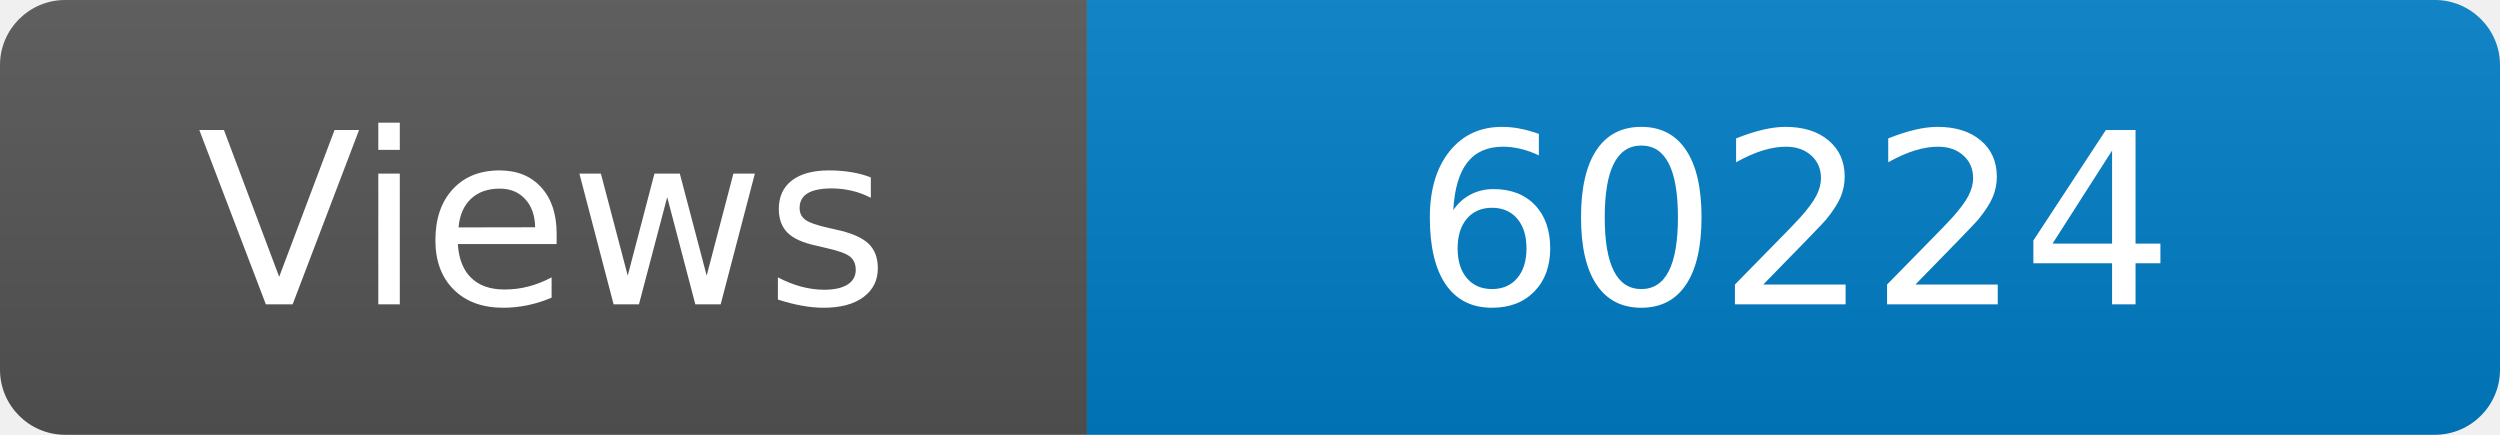
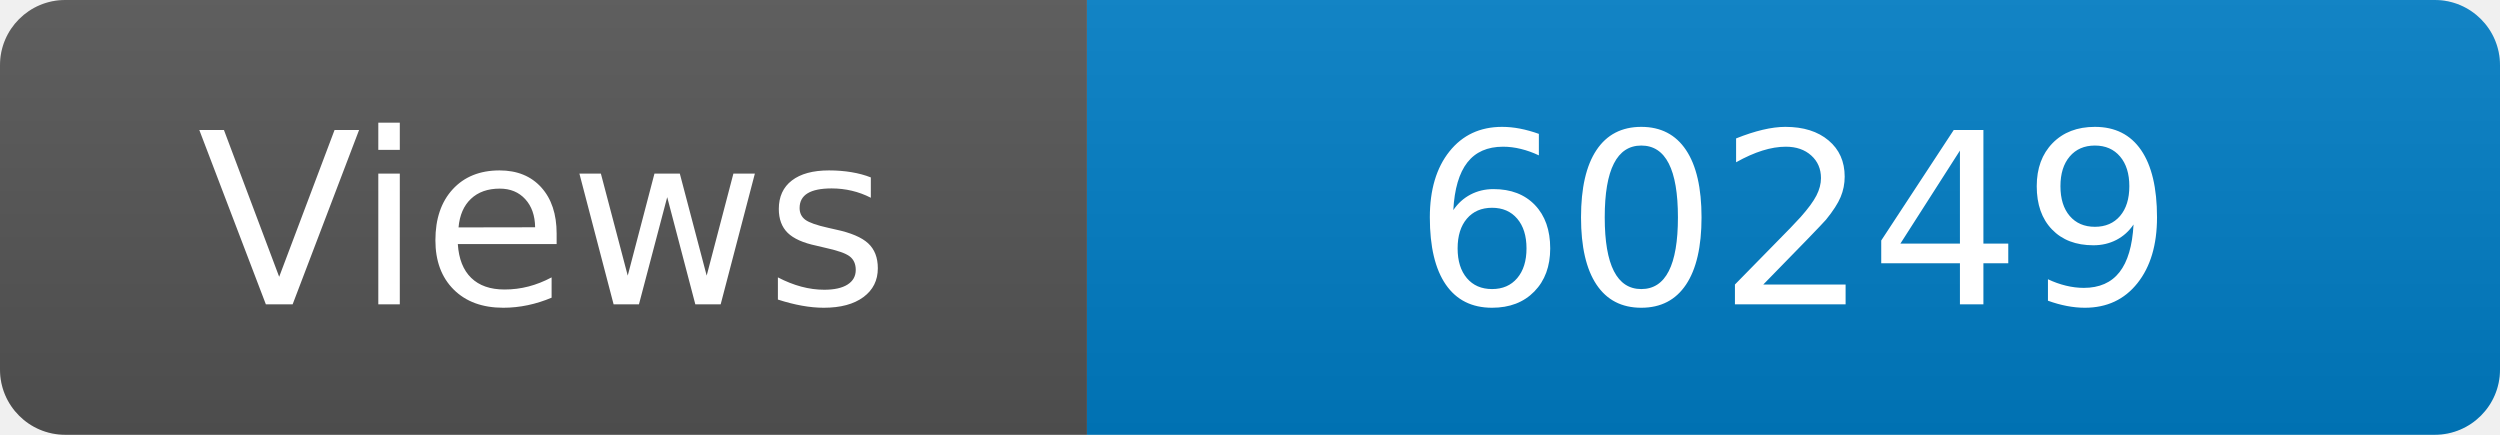
<svg xmlns="http://www.w3.org/2000/svg" width="115" height="20" role="img" aria-label="Maintained?: yes">
  <linearGradient id="s" x2="0" y2="100%">
    <stop offset="0" stop-color="#bbb" stop-opacity=".1" />
    <stop offset="1" stop-opacity=".1" />
  </linearGradient>
  <clipPath id="r">
    <rect width="115" height="20" rx="3" fill="#fff" />
  </clipPath>
  <g clip-path="url(#r)">
    <rect width="50" height="20" fill="#555" />
    <rect x="50" width="160" height="20" fill="#007ec6" />
    <rect width="115" height="20" fill="url(#s)" />
  </g>
  <g fill="#fff" text-anchor="middle" font-family="Verdana,Geneva,DejaVu Sans,sans-serif" font-size="110">
    <text x="250" y="140" transform="scale(.1)" fill="#fff">Views</text>
-     <text x="825" y="140" transform="scale(.1)" fill="#fff">60224</text>
+     <text x="825" y="140" transform="scale(.1)" fill="#fff">60249</text>
  </g>
</svg>
